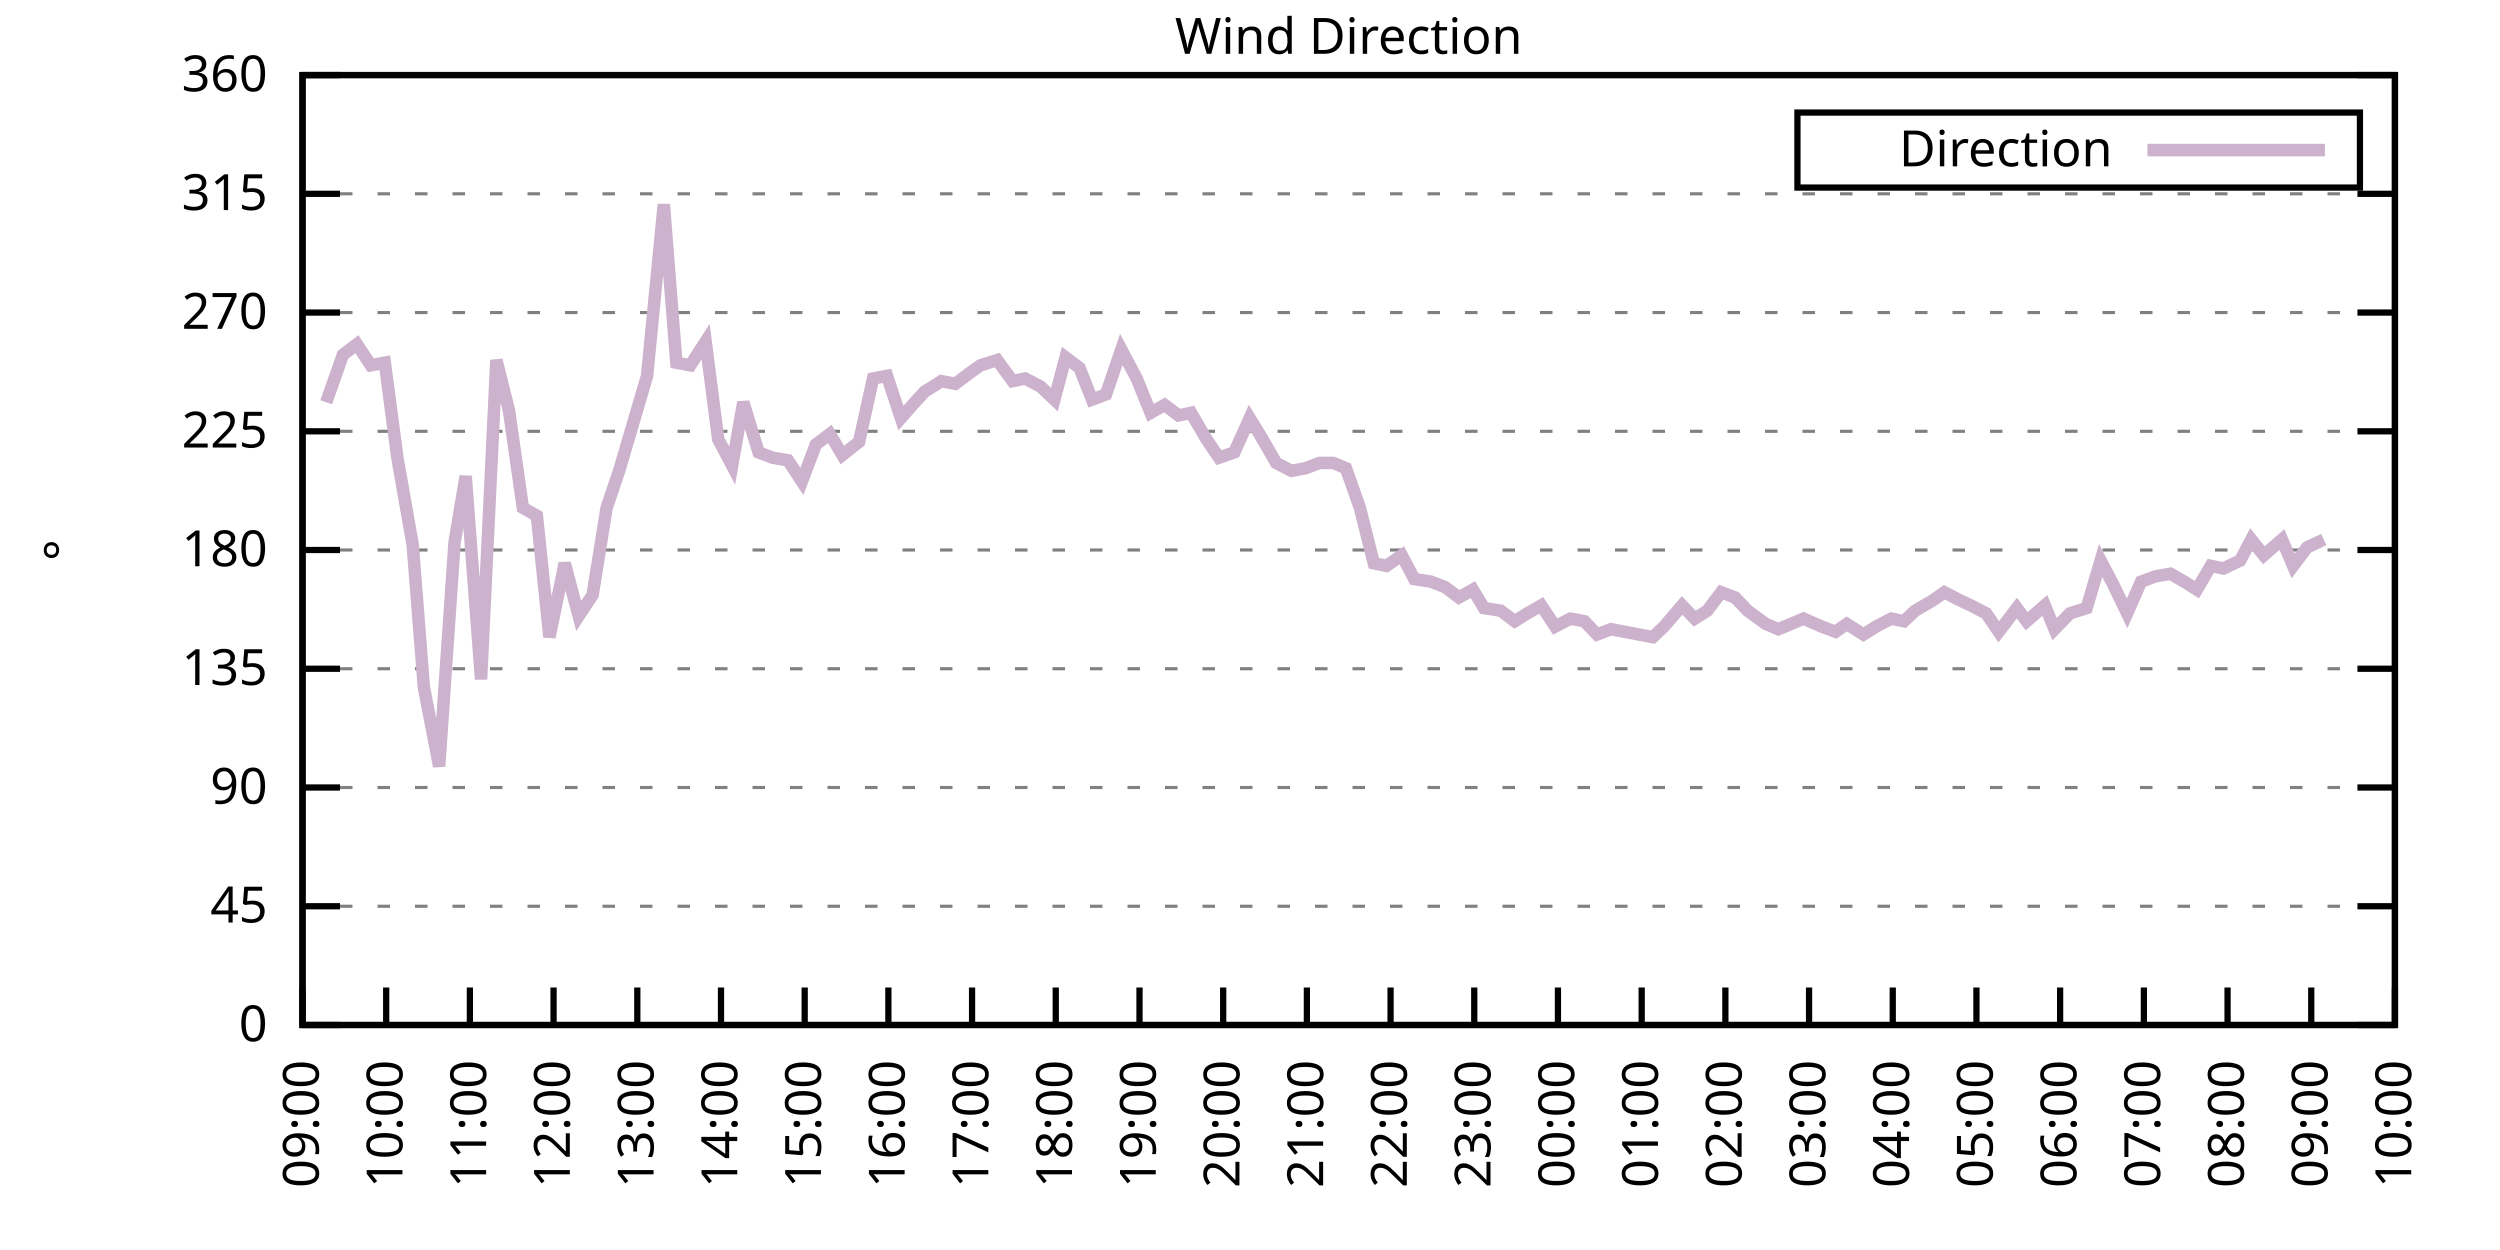
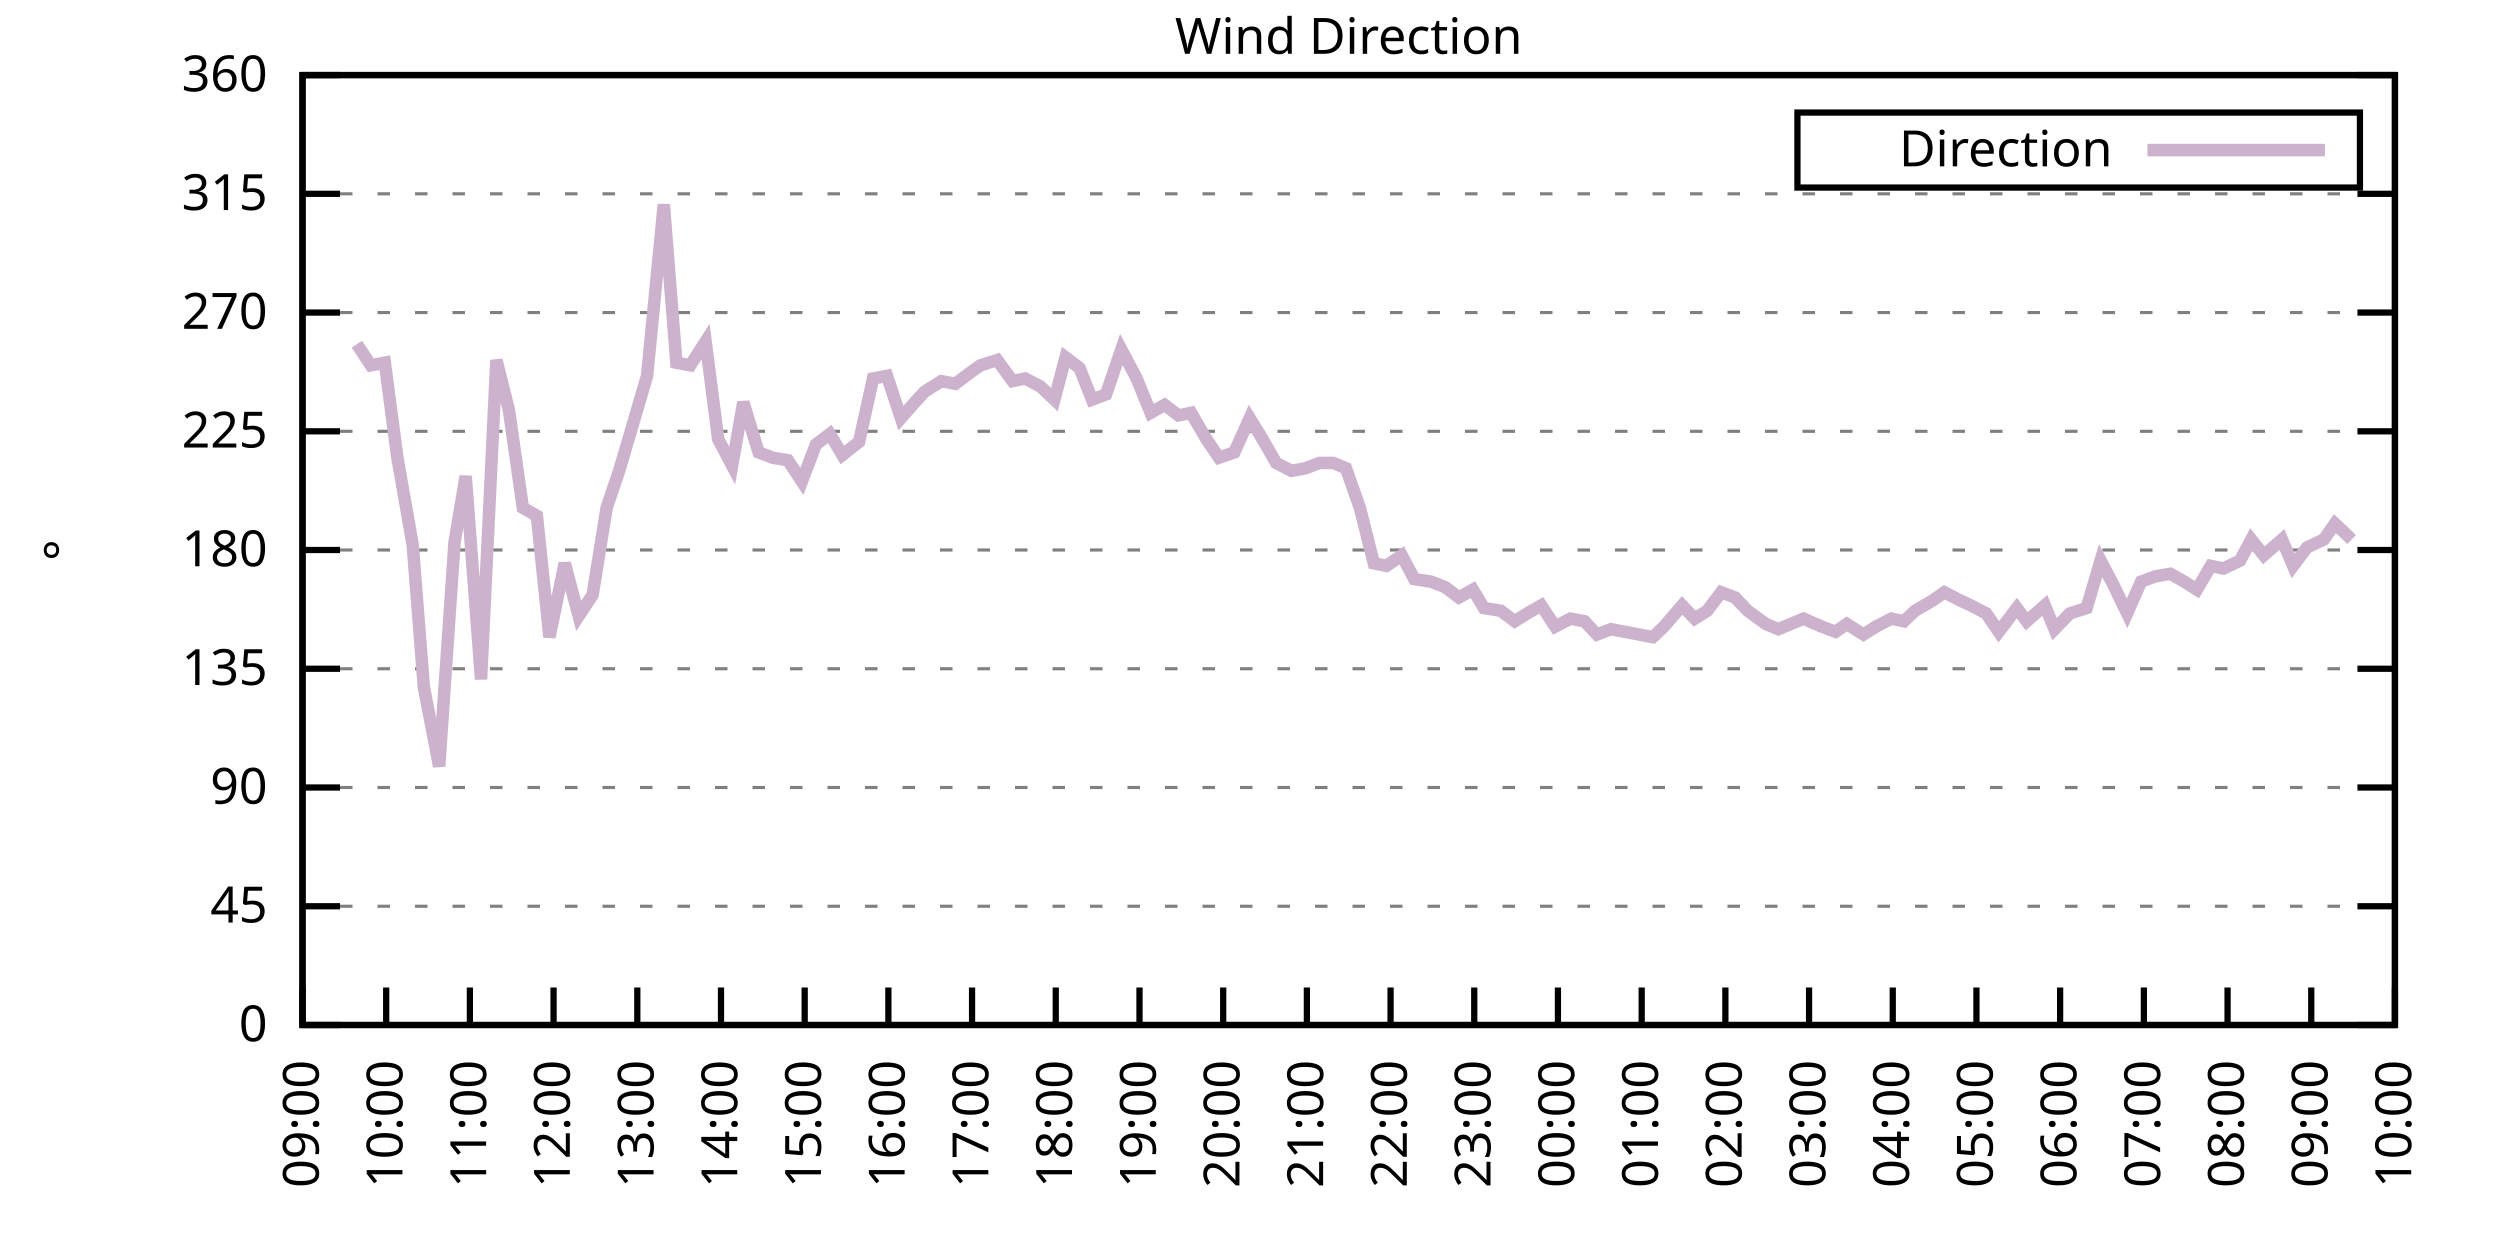
<svg xmlns="http://www.w3.org/2000/svg" xmlns:xlink="http://www.w3.org/1999/xlink" width="400" height="200" viewBox="0 0 400 200">
  <g id="gnuplot_canvas">
    <rect x="0" y="0" width="400" height="200" fill="none" />
    <defs>
      <circle id="gpDot" r="0.5" stroke-width="0.5" stroke="currentColor" />
      <path id="gpPt0" stroke-width="0.333" stroke="currentColor" d="M-1,0 h2 M0,-1 v2" />
      <path id="gpPt1" stroke-width="0.333" stroke="currentColor" d="M-1,-1 L1,1 M1,-1 L-1,1" />
      <path id="gpPt2" stroke-width="0.333" stroke="currentColor" d="M-1,0 L1,0 M0,-1 L0,1 M-1,-1 L1,1 M-1,1 L1,-1" />
      <rect id="gpPt3" stroke-width="0.333" stroke="currentColor" x="-1" y="-1" width="2" height="2" />
      <rect id="gpPt4" stroke-width="0.333" stroke="currentColor" fill="currentColor" x="-1" y="-1" width="2" height="2" />
      <circle id="gpPt5" stroke-width="0.333" stroke="currentColor" cx="0" cy="0" r="1" />
      <use xlink:href="#gpPt5" id="gpPt6" fill="currentColor" stroke="none" />
      <path id="gpPt7" stroke-width="0.333" stroke="currentColor" d="M0,-1.33 L-1.33,0.67 L1.33,0.67 z" />
      <use xlink:href="#gpPt7" id="gpPt8" fill="currentColor" stroke="none" />
      <use xlink:href="#gpPt7" id="gpPt9" stroke="currentColor" transform="rotate(180)" />
      <use xlink:href="#gpPt9" id="gpPt10" fill="currentColor" stroke="none" />
      <use xlink:href="#gpPt3" id="gpPt11" stroke="currentColor" transform="rotate(45)" />
      <use xlink:href="#gpPt11" id="gpPt12" fill="currentColor" stroke="none" />
      <path id="gpPt13" stroke-width="0.333" stroke="currentColor" d="M0,1.330 L1.265,0.411 L0.782,-1.067 L-0.782,-1.076 L-1.265,0.411 z" />
      <use xlink:href="#gpPt13" id="gpPt14" fill="currentColor" stroke="none" />
      <filter id="textbox" filterUnits="objectBoundingBox" x="0" y="0" height="1" width="1">
        <feFlood flood-color="white" flood-opacity="1" result="bgnd" />
        <feComposite in="SourceGraphic" in2="bgnd" operator="atop" />
      </filter>
      <filter id="greybox" filterUnits="objectBoundingBox" x="0" y="0" height="1" width="1">
        <feFlood flood-color="lightgrey" flood-opacity="1" result="grey" />
        <feComposite in="SourceGraphic" in2="grey" operator="atop" />
      </filter>
    </defs>
    <g fill="none" color="white" stroke="currentColor" stroke-width="1.00" stroke-linecap="butt" stroke-linejoin="miter">
</g>
    <g fill="none" color="black" stroke="currentColor" stroke-width="1.00" stroke-linecap="butt" stroke-linejoin="miter">
      <g stroke="none" shape-rendering="crispEdges">
        <polygon fill="rgb(255, 255, 255)" points="48.40,164.00 383.18,164.00 383.18,12.02 48.40,12.02 " />
      </g>
    </g>
    <g fill="none" color="black" stroke="currentColor" stroke-width="1.00" stroke-linecap="butt" stroke-linejoin="miter">
</g>
    <g fill="none" color="black" stroke="black" stroke-width="0.50" stroke-linecap="butt" stroke-linejoin="miter">
</g>
    <g fill="none" color="gray" stroke="currentColor" stroke-width="0.50" stroke-linecap="butt" stroke-linejoin="miter">
      <path stroke="gray" stroke-dasharray="2,4" class="gridline" d="M48.40,164.00 L383.19,164.00  " />
    </g>
    <g fill="none" color="gray" stroke="gray" stroke-width="1.00" stroke-linecap="butt" stroke-linejoin="miter">
</g>
    <g fill="none" color="black" stroke="currentColor" stroke-width="1.00" stroke-linecap="butt" stroke-linejoin="miter">
      <path stroke="black" d="M48.40,164.00 L54.40,164.00 M383.19,164.00 L377.19,164.00  " />
      <g transform="translate(42.80,166.60)" stroke="none" fill="black" font-family="Sans" font-size="8.00" text-anchor="end">
        <text>
          <tspan font-family="Sans"> 0</tspan>
        </text>
      </g>
    </g>
    <g fill="none" color="black" stroke="currentColor" stroke-width="1.00" stroke-linecap="butt" stroke-linejoin="miter">
</g>
    <g fill="none" color="black" stroke="black" stroke-width="0.50" stroke-linecap="butt" stroke-linejoin="miter">
</g>
    <g fill="none" color="gray" stroke="currentColor" stroke-width="0.50" stroke-linecap="butt" stroke-linejoin="miter">
      <path stroke="gray" stroke-dasharray="2,4" class="gridline" d="M48.40,145.00 L383.19,145.00  " />
    </g>
    <g fill="none" color="gray" stroke="gray" stroke-width="1.00" stroke-linecap="butt" stroke-linejoin="miter">
</g>
    <g fill="none" color="black" stroke="currentColor" stroke-width="1.00" stroke-linecap="butt" stroke-linejoin="miter">
      <path stroke="black" d="M48.40,145.00 L54.40,145.00 M383.19,145.00 L377.19,145.00  " />
      <g transform="translate(42.80,147.60)" stroke="none" fill="black" font-family="Sans" font-size="8.00" text-anchor="end">
        <text>
          <tspan font-family="Sans"> 45</tspan>
        </text>
      </g>
    </g>
    <g fill="none" color="black" stroke="currentColor" stroke-width="1.00" stroke-linecap="butt" stroke-linejoin="miter">
</g>
    <g fill="none" color="black" stroke="black" stroke-width="0.50" stroke-linecap="butt" stroke-linejoin="miter">
</g>
    <g fill="none" color="gray" stroke="currentColor" stroke-width="0.50" stroke-linecap="butt" stroke-linejoin="miter">
      <path stroke="gray" stroke-dasharray="2,4" class="gridline" d="M48.40,126.00 L383.19,126.00  " />
    </g>
    <g fill="none" color="gray" stroke="gray" stroke-width="1.00" stroke-linecap="butt" stroke-linejoin="miter">
</g>
    <g fill="none" color="black" stroke="currentColor" stroke-width="1.00" stroke-linecap="butt" stroke-linejoin="miter">
      <path stroke="black" d="M48.40,126.00 L54.40,126.00 M383.19,126.00 L377.19,126.00  " />
      <g transform="translate(42.80,128.60)" stroke="none" fill="black" font-family="Sans" font-size="8.00" text-anchor="end">
        <text>
          <tspan font-family="Sans"> 90</tspan>
        </text>
      </g>
    </g>
    <g fill="none" color="black" stroke="currentColor" stroke-width="1.00" stroke-linecap="butt" stroke-linejoin="miter">
</g>
    <g fill="none" color="black" stroke="black" stroke-width="0.50" stroke-linecap="butt" stroke-linejoin="miter">
</g>
    <g fill="none" color="gray" stroke="currentColor" stroke-width="0.50" stroke-linecap="butt" stroke-linejoin="miter">
      <path stroke="gray" stroke-dasharray="2,4" class="gridline" d="M48.40,107.00 L383.19,107.00  " />
    </g>
    <g fill="none" color="gray" stroke="gray" stroke-width="1.00" stroke-linecap="butt" stroke-linejoin="miter">
</g>
    <g fill="none" color="black" stroke="currentColor" stroke-width="1.00" stroke-linecap="butt" stroke-linejoin="miter">
      <path stroke="black" d="M48.40,107.00 L54.40,107.00 M383.19,107.00 L377.19,107.00  " />
      <g transform="translate(42.80,109.60)" stroke="none" fill="black" font-family="Sans" font-size="8.00" text-anchor="end">
        <text>
          <tspan font-family="Sans"> 135</tspan>
        </text>
      </g>
    </g>
    <g fill="none" color="black" stroke="currentColor" stroke-width="1.00" stroke-linecap="butt" stroke-linejoin="miter">
</g>
    <g fill="none" color="black" stroke="black" stroke-width="0.50" stroke-linecap="butt" stroke-linejoin="miter">
</g>
    <g fill="none" color="gray" stroke="currentColor" stroke-width="0.50" stroke-linecap="butt" stroke-linejoin="miter">
      <path stroke="gray" stroke-dasharray="2,4" class="gridline" d="M48.40,88.00 L383.19,88.00  " />
    </g>
    <g fill="none" color="gray" stroke="gray" stroke-width="1.00" stroke-linecap="butt" stroke-linejoin="miter">
</g>
    <g fill="none" color="black" stroke="currentColor" stroke-width="1.00" stroke-linecap="butt" stroke-linejoin="miter">
      <path stroke="black" d="M48.40,88.00 L54.40,88.00 M383.19,88.00 L377.19,88.00  " />
      <g transform="translate(42.80,90.60)" stroke="none" fill="black" font-family="Sans" font-size="8.00" text-anchor="end">
        <text>
          <tspan font-family="Sans"> 180</tspan>
        </text>
      </g>
    </g>
    <g fill="none" color="black" stroke="currentColor" stroke-width="1.00" stroke-linecap="butt" stroke-linejoin="miter">
</g>
    <g fill="none" color="black" stroke="black" stroke-width="0.50" stroke-linecap="butt" stroke-linejoin="miter">
</g>
    <g fill="none" color="gray" stroke="currentColor" stroke-width="0.50" stroke-linecap="butt" stroke-linejoin="miter">
      <path stroke="gray" stroke-dasharray="2,4" class="gridline" d="M48.40,69.01 L383.19,69.01  " />
    </g>
    <g fill="none" color="gray" stroke="gray" stroke-width="1.00" stroke-linecap="butt" stroke-linejoin="miter">
</g>
    <g fill="none" color="black" stroke="currentColor" stroke-width="1.00" stroke-linecap="butt" stroke-linejoin="miter">
      <path stroke="black" d="M48.40,69.01 L54.40,69.01 M383.19,69.01 L377.19,69.01  " />
      <g transform="translate(42.80,71.61)" stroke="none" fill="black" font-family="Sans" font-size="8.00" text-anchor="end">
        <text>
          <tspan font-family="Sans"> 225</tspan>
        </text>
      </g>
    </g>
    <g fill="none" color="black" stroke="currentColor" stroke-width="1.00" stroke-linecap="butt" stroke-linejoin="miter">
</g>
    <g fill="none" color="black" stroke="black" stroke-width="0.50" stroke-linecap="butt" stroke-linejoin="miter">
</g>
    <g fill="none" color="gray" stroke="currentColor" stroke-width="0.50" stroke-linecap="butt" stroke-linejoin="miter">
      <path stroke="gray" stroke-dasharray="2,4" class="gridline" d="M48.40,50.01 L383.19,50.01  " />
    </g>
    <g fill="none" color="gray" stroke="gray" stroke-width="1.00" stroke-linecap="butt" stroke-linejoin="miter">
</g>
    <g fill="none" color="black" stroke="currentColor" stroke-width="1.00" stroke-linecap="butt" stroke-linejoin="miter">
      <path stroke="black" d="M48.40,50.01 L54.40,50.01 M383.19,50.01 L377.19,50.01  " />
      <g transform="translate(42.80,52.61)" stroke="none" fill="black" font-family="Sans" font-size="8.00" text-anchor="end">
        <text>
          <tspan font-family="Sans"> 270</tspan>
        </text>
      </g>
    </g>
    <g fill="none" color="black" stroke="currentColor" stroke-width="1.00" stroke-linecap="butt" stroke-linejoin="miter">
</g>
    <g fill="none" color="black" stroke="black" stroke-width="0.50" stroke-linecap="butt" stroke-linejoin="miter">
</g>
    <g fill="none" color="gray" stroke="currentColor" stroke-width="0.50" stroke-linecap="butt" stroke-linejoin="miter">
      <path stroke="gray" stroke-dasharray="2,4" class="gridline" d="M48.40,31.01 L383.19,31.01  " />
    </g>
    <g fill="none" color="gray" stroke="gray" stroke-width="1.00" stroke-linecap="butt" stroke-linejoin="miter">
</g>
    <g fill="none" color="black" stroke="currentColor" stroke-width="1.00" stroke-linecap="butt" stroke-linejoin="miter">
      <path stroke="black" d="M48.40,31.01 L54.40,31.01 M383.19,31.01 L377.19,31.01  " />
      <g transform="translate(42.80,33.61)" stroke="none" fill="black" font-family="Sans" font-size="8.00" text-anchor="end">
        <text>
          <tspan font-family="Sans"> 315</tspan>
        </text>
      </g>
    </g>
    <g fill="none" color="black" stroke="currentColor" stroke-width="1.00" stroke-linecap="butt" stroke-linejoin="miter">
</g>
    <g fill="none" color="black" stroke="black" stroke-width="0.50" stroke-linecap="butt" stroke-linejoin="miter">
</g>
    <g fill="none" color="gray" stroke="currentColor" stroke-width="0.50" stroke-linecap="butt" stroke-linejoin="miter">
      <path stroke="gray" stroke-dasharray="2,4" class="gridline" d="M48.40,12.01 L383.19,12.01  " />
    </g>
    <g fill="none" color="gray" stroke="gray" stroke-width="1.00" stroke-linecap="butt" stroke-linejoin="miter">
</g>
    <g fill="none" color="black" stroke="currentColor" stroke-width="1.00" stroke-linecap="butt" stroke-linejoin="miter">
      <path stroke="black" d="M48.40,12.01 L54.40,12.01 M383.19,12.01 L377.19,12.01  " />
      <g transform="translate(42.80,14.61)" stroke="none" fill="black" font-family="Sans" font-size="8.00" text-anchor="end">
        <text>
          <tspan font-family="Sans"> 360</tspan>
        </text>
      </g>
    </g>
    <g fill="none" color="black" stroke="currentColor" stroke-width="1.00" stroke-linecap="butt" stroke-linejoin="miter">
      <path stroke="black" d="M48.40,164.00 L48.40,158.00  " />
      <g transform="translate(51.00,169.60) rotate(270.00)" stroke="none" fill="black" font-family="Sans" font-size="8.00" text-anchor="end">
        <text>
          <tspan font-family="Sans">09:00</tspan>
        </text>
      </g>
    </g>
    <g fill="none" color="black" stroke="currentColor" stroke-width="1.00" stroke-linecap="butt" stroke-linejoin="miter">
      <path stroke="black" d="M61.79,164.00 L61.79,158.00  " />
      <g transform="translate(64.39,169.60) rotate(270.00)" stroke="none" fill="black" font-family="Sans" font-size="8.00" text-anchor="end">
        <text>
          <tspan font-family="Sans">10:00</tspan>
        </text>
      </g>
    </g>
    <g fill="none" color="black" stroke="currentColor" stroke-width="1.00" stroke-linecap="butt" stroke-linejoin="miter">
      <path stroke="black" d="M75.18,164.00 L75.18,158.00  " />
      <g transform="translate(77.78,169.60) rotate(270.00)" stroke="none" fill="black" font-family="Sans" font-size="8.00" text-anchor="end">
        <text>
          <tspan font-family="Sans">11:00</tspan>
        </text>
      </g>
    </g>
    <g fill="none" color="black" stroke="currentColor" stroke-width="1.00" stroke-linecap="butt" stroke-linejoin="miter">
      <path stroke="black" d="M88.57,164.00 L88.57,158.00  " />
      <g transform="translate(91.17,169.60) rotate(270.00)" stroke="none" fill="black" font-family="Sans" font-size="8.00" text-anchor="end">
        <text>
          <tspan font-family="Sans">12:00</tspan>
        </text>
      </g>
    </g>
    <g fill="none" color="black" stroke="currentColor" stroke-width="1.00" stroke-linecap="butt" stroke-linejoin="miter">
      <path stroke="black" d="M101.97,164.00 L101.97,158.00  " />
      <g transform="translate(104.57,169.60) rotate(270.00)" stroke="none" fill="black" font-family="Sans" font-size="8.00" text-anchor="end">
        <text>
          <tspan font-family="Sans">13:00</tspan>
        </text>
      </g>
    </g>
    <g fill="none" color="black" stroke="currentColor" stroke-width="1.00" stroke-linecap="butt" stroke-linejoin="miter">
      <path stroke="black" d="M115.36,164.00 L115.36,158.00  " />
      <g transform="translate(117.96,169.60) rotate(270.00)" stroke="none" fill="black" font-family="Sans" font-size="8.00" text-anchor="end">
        <text>
          <tspan font-family="Sans">14:00</tspan>
        </text>
      </g>
    </g>
    <g fill="none" color="black" stroke="currentColor" stroke-width="1.00" stroke-linecap="butt" stroke-linejoin="miter">
      <path stroke="black" d="M128.75,164.00 L128.75,158.00  " />
      <g transform="translate(131.35,169.60) rotate(270.00)" stroke="none" fill="black" font-family="Sans" font-size="8.00" text-anchor="end">
        <text>
          <tspan font-family="Sans">15:00</tspan>
        </text>
      </g>
    </g>
    <g fill="none" color="black" stroke="currentColor" stroke-width="1.00" stroke-linecap="butt" stroke-linejoin="miter">
      <path stroke="black" d="M142.14,164.00 L142.14,158.00  " />
      <g transform="translate(144.74,169.60) rotate(270.00)" stroke="none" fill="black" font-family="Sans" font-size="8.00" text-anchor="end">
        <text>
          <tspan font-family="Sans">16:00</tspan>
        </text>
      </g>
    </g>
    <g fill="none" color="black" stroke="currentColor" stroke-width="1.00" stroke-linecap="butt" stroke-linejoin="miter">
      <path stroke="black" d="M155.53,164.00 L155.53,158.00  " />
      <g transform="translate(158.13,169.60) rotate(270.00)" stroke="none" fill="black" font-family="Sans" font-size="8.00" text-anchor="end">
        <text>
          <tspan font-family="Sans">17:00</tspan>
        </text>
      </g>
    </g>
    <g fill="none" color="black" stroke="currentColor" stroke-width="1.00" stroke-linecap="butt" stroke-linejoin="miter">
      <path stroke="black" d="M168.92,164.00 L168.92,158.00  " />
      <g transform="translate(171.52,169.60) rotate(270.00)" stroke="none" fill="black" font-family="Sans" font-size="8.00" text-anchor="end">
        <text>
          <tspan font-family="Sans">18:00</tspan>
        </text>
      </g>
    </g>
    <g fill="none" color="black" stroke="currentColor" stroke-width="1.00" stroke-linecap="butt" stroke-linejoin="miter">
      <path stroke="black" d="M182.32,164.00 L182.32,158.00  " />
      <g transform="translate(184.92,169.60) rotate(270.00)" stroke="none" fill="black" font-family="Sans" font-size="8.00" text-anchor="end">
        <text>
          <tspan font-family="Sans">19:00</tspan>
        </text>
      </g>
    </g>
    <g fill="none" color="black" stroke="currentColor" stroke-width="1.00" stroke-linecap="butt" stroke-linejoin="miter">
      <path stroke="black" d="M195.71,164.00 L195.71,158.00  " />
      <g transform="translate(198.31,169.60) rotate(270.00)" stroke="none" fill="black" font-family="Sans" font-size="8.00" text-anchor="end">
        <text>
          <tspan font-family="Sans">20:00</tspan>
        </text>
      </g>
    </g>
    <g fill="none" color="black" stroke="currentColor" stroke-width="1.00" stroke-linecap="butt" stroke-linejoin="miter">
      <path stroke="black" d="M209.10,164.00 L209.10,158.00  " />
      <g transform="translate(211.70,169.60) rotate(270.00)" stroke="none" fill="black" font-family="Sans" font-size="8.00" text-anchor="end">
        <text>
          <tspan font-family="Sans">21:00</tspan>
        </text>
      </g>
    </g>
    <g fill="none" color="black" stroke="currentColor" stroke-width="1.00" stroke-linecap="butt" stroke-linejoin="miter">
      <path stroke="black" d="M222.49,164.00 L222.49,158.00  " />
      <g transform="translate(225.09,169.60) rotate(270.00)" stroke="none" fill="black" font-family="Sans" font-size="8.00" text-anchor="end">
        <text>
          <tspan font-family="Sans">22:00</tspan>
        </text>
      </g>
    </g>
    <g fill="none" color="black" stroke="currentColor" stroke-width="1.00" stroke-linecap="butt" stroke-linejoin="miter">
      <path stroke="black" d="M235.88,164.00 L235.88,158.00  " />
      <g transform="translate(238.48,169.60) rotate(270.00)" stroke="none" fill="black" font-family="Sans" font-size="8.00" text-anchor="end">
        <text>
          <tspan font-family="Sans">23:00</tspan>
        </text>
      </g>
    </g>
    <g fill="none" color="black" stroke="currentColor" stroke-width="1.00" stroke-linecap="butt" stroke-linejoin="miter">
      <path stroke="black" d="M249.27,164.00 L249.27,158.00  " />
      <g transform="translate(251.87,169.60) rotate(270.00)" stroke="none" fill="black" font-family="Sans" font-size="8.00" text-anchor="end">
        <text>
          <tspan font-family="Sans">00:00</tspan>
        </text>
      </g>
    </g>
    <g fill="none" color="black" stroke="currentColor" stroke-width="1.00" stroke-linecap="butt" stroke-linejoin="miter">
      <path stroke="black" d="M262.67,164.00 L262.67,158.00  " />
      <g transform="translate(265.27,169.60) rotate(270.00)" stroke="none" fill="black" font-family="Sans" font-size="8.00" text-anchor="end">
        <text>
          <tspan font-family="Sans">01:00</tspan>
        </text>
      </g>
    </g>
    <g fill="none" color="black" stroke="currentColor" stroke-width="1.00" stroke-linecap="butt" stroke-linejoin="miter">
      <path stroke="black" d="M276.06,164.00 L276.06,158.00  " />
      <g transform="translate(278.66,169.60) rotate(270.00)" stroke="none" fill="black" font-family="Sans" font-size="8.00" text-anchor="end">
        <text>
          <tspan font-family="Sans">02:00</tspan>
        </text>
      </g>
    </g>
    <g fill="none" color="black" stroke="currentColor" stroke-width="1.00" stroke-linecap="butt" stroke-linejoin="miter">
      <path stroke="black" d="M289.45,164.00 L289.45,158.00  " />
      <g transform="translate(292.05,169.60) rotate(270.00)" stroke="none" fill="black" font-family="Sans" font-size="8.00" text-anchor="end">
        <text>
          <tspan font-family="Sans">03:00</tspan>
        </text>
      </g>
    </g>
    <g fill="none" color="black" stroke="currentColor" stroke-width="1.00" stroke-linecap="butt" stroke-linejoin="miter">
      <path stroke="black" d="M302.84,164.00 L302.84,158.00  " />
      <g transform="translate(305.44,169.60) rotate(270.00)" stroke="none" fill="black" font-family="Sans" font-size="8.00" text-anchor="end">
        <text>
          <tspan font-family="Sans">04:00</tspan>
        </text>
      </g>
    </g>
    <g fill="none" color="black" stroke="currentColor" stroke-width="1.00" stroke-linecap="butt" stroke-linejoin="miter">
      <path stroke="black" d="M316.23,164.00 L316.23,158.00  " />
      <g transform="translate(318.83,169.60) rotate(270.00)" stroke="none" fill="black" font-family="Sans" font-size="8.00" text-anchor="end">
        <text>
          <tspan font-family="Sans">05:00</tspan>
        </text>
      </g>
    </g>
    <g fill="none" color="black" stroke="currentColor" stroke-width="1.00" stroke-linecap="butt" stroke-linejoin="miter">
      <path stroke="black" d="M329.62,164.00 L329.62,158.00  " />
      <g transform="translate(332.22,169.60) rotate(270.00)" stroke="none" fill="black" font-family="Sans" font-size="8.00" text-anchor="end">
        <text>
          <tspan font-family="Sans">06:00</tspan>
        </text>
      </g>
    </g>
    <g fill="none" color="black" stroke="currentColor" stroke-width="1.00" stroke-linecap="butt" stroke-linejoin="miter">
      <path stroke="black" d="M343.02,164.00 L343.02,158.00  " />
      <g transform="translate(345.62,169.60) rotate(270.00)" stroke="none" fill="black" font-family="Sans" font-size="8.00" text-anchor="end">
        <text>
          <tspan font-family="Sans">07:00</tspan>
        </text>
      </g>
    </g>
    <g fill="none" color="black" stroke="currentColor" stroke-width="1.00" stroke-linecap="butt" stroke-linejoin="miter">
      <path stroke="black" d="M356.41,164.00 L356.41,158.00  " />
      <g transform="translate(359.01,169.60) rotate(270.00)" stroke="none" fill="black" font-family="Sans" font-size="8.00" text-anchor="end">
        <text>
          <tspan font-family="Sans">08:00</tspan>
        </text>
      </g>
    </g>
    <g fill="none" color="black" stroke="currentColor" stroke-width="1.00" stroke-linecap="butt" stroke-linejoin="miter">
      <path stroke="black" d="M369.80,164.00 L369.80,158.00  " />
      <g transform="translate(372.40,169.60) rotate(270.00)" stroke="none" fill="black" font-family="Sans" font-size="8.00" text-anchor="end">
        <text>
          <tspan font-family="Sans">09:00</tspan>
        </text>
      </g>
    </g>
    <g fill="none" color="black" stroke="currentColor" stroke-width="1.00" stroke-linecap="butt" stroke-linejoin="miter">
      <path stroke="black" d="M383.19,164.00 L383.19,158.00  " />
      <g transform="translate(385.79,169.60) rotate(270.00)" stroke="none" fill="black" font-family="Sans" font-size="8.00" text-anchor="end">
        <text>
          <tspan font-family="Sans">10:00</tspan>
        </text>
      </g>
    </g>
    <g fill="none" color="black" stroke="currentColor" stroke-width="1.00" stroke-linecap="butt" stroke-linejoin="miter">
</g>
    <g fill="none" color="black" stroke="currentColor" stroke-width="1.00" stroke-linecap="butt" stroke-linejoin="miter">
      <path stroke="black" d="M48.40,12.01 L48.40,164.00 L383.19,164.00 L383.19,12.01 L48.40,12.01 Z  " />
    </g>
    <g fill="none" color="black" stroke="currentColor" stroke-width="1.00" stroke-linecap="butt" stroke-linejoin="miter">
</g>
    <g fill="none" color="black" stroke="currentColor" stroke-width="1.00" stroke-linecap="butt" stroke-linejoin="miter">
      <path stroke="black" d="M287.59,30.01 L287.59,18.01 L377.59,18.01 L377.59,30.01 L287.59,30.01 Z  " />
    </g>
    <g id="Wind_direction_plot_1">
      <g fill="none" color="white" stroke="black" stroke-width="2.00" stroke-linecap="butt" stroke-linejoin="miter">
</g>
      <g fill="none" color="black" stroke="currentColor" stroke-width="2.00" stroke-linecap="butt" stroke-linejoin="miter">
        <g transform="translate(337.99,26.61)" stroke="none" fill="black" font-family="Sans" font-size="8.00" text-anchor="end">
          <text>
            <tspan font-family="Sans">Direction</tspan>
          </text>
        </g>
      </g>
      <g fill="none" color="black" stroke="currentColor" stroke-width="2.00" stroke-linecap="butt" stroke-linejoin="miter">
-         <path stroke="rgb(204, 178, 204)" d="M343.59,24.01 L371.99,24.01 M52.19,64.36 L54.87,56.76 L57.10,55.07 L59.34,58.45 L61.57,58.03 L63.58,73.23   L66.03,87.16 L67.82,109.96 L70.27,122.62 L72.73,86.74 L74.51,76.18 L76.97,108.69 L79.42,57.61 L81.43,65.63   L83.66,81.25 L85.90,82.52 L87.91,101.94 L90.36,90.12 L92.59,98.56 L94.82,95.18 L97.06,81.25 L99.06,75.34   L101.30,67.74 L103.53,60.14 L106.21,32.70 L108.22,58.03 L110.45,58.45 L112.90,54.65 L114.91,70.27 L117.14,74.49   L118.93,64.36 L121.38,72.38 L123.62,73.23 L126.07,73.65 L128.30,77.03 L130.54,71.12 L132.77,69.43 L134.78,72.81   L137.45,70.70 L139.69,60.56 L141.92,60.14 L144.15,66.90 L146.38,64.36 L147.94,62.67 L150.62,60.98 L152.85,61.41   L155.09,59.72 L156.87,58.45 L159.55,57.61 L162.01,60.98 L164.01,60.56 L166.47,61.83 L168.70,63.94 L170.49,57.18   L172.72,58.87 L174.73,63.94 L176.96,63.10 L179.41,55.92 L181.87,60.56 L184.10,66.05 L186.33,64.78 L188.57,66.47   L190.57,66.05 L193.03,70.27 L195.04,73.23 L197.49,72.38 L199.95,66.90 L201.51,69.43 L204.19,74.07 L206.64,75.34   L208.88,74.92 L211.11,74.07 L213.34,74.07 L215.35,74.92 L217.58,81.25 L219.81,90.12 L221.82,90.54 L224.28,88.85   L226.29,92.65 L228.96,93.07 L231.20,93.92 L233.43,95.60 L235.66,94.34 L237.44,97.29 L240.12,97.72 L242.36,99.40   L244.36,98.14 L246.60,96.87 L248.83,100.25 L251.28,98.98 L253.51,99.40 L255.52,101.52 L257.76,100.67 L262.22,101.52   L264.45,101.94 L266.24,100.25 L269.14,96.87 L271.15,98.98 L273.16,97.72 L275.39,94.76 L277.62,95.60 L279.63,97.72   L282.53,99.83 L284.54,100.67 L286.55,99.83 L288.56,98.98 L291.46,100.25 L293.69,101.09 L295.48,99.83 L298.15,101.52   L300.16,100.25 L302.62,98.98 L304.63,99.40 L306.41,97.72 L309.31,96.03 L311.10,94.76 L313.55,96.03 L315.34,96.87   L317.79,98.14 L319.80,101.09 L322.70,97.29 L324.27,99.40 L327.17,96.87 L328.73,100.67 L331.19,98.14 L333.86,97.29   L336.10,89.69 L338.10,93.49 L340.34,98.14 L342.57,93.07 L344.80,92.23 L347.26,91.80 L349.49,93.07 L351.50,94.34   L353.73,90.54 L355.74,90.96 L358.42,89.69 L360.20,86.32 L362.21,88.85 L365.11,86.32 L366.90,90.54 L369.13,87.58   L371.81,86.32  " />
+         <path stroke="rgb(204, 178, 204)" d="M343.59,24.01 L371.99,24.01 M57.10,55.07 L59.34,58.45 L61.57,58.03 L63.58,73.23 L66.03,87.16 L67.82,109.96   L70.27,122.62 L72.73,86.74 L74.51,76.18 L76.97,108.69 L79.42,57.61 L81.43,65.63 L83.66,81.25 L85.90,82.52   L87.91,101.94 L90.36,90.12 L92.59,98.56 L94.82,95.18 L97.06,81.25 L99.06,75.34 L101.30,67.74 L103.53,60.14   L106.21,32.70 L108.22,58.03 L110.45,58.45 L112.90,54.65 L114.91,70.27 L117.14,74.49 L118.93,64.36 L121.38,72.38   L123.62,73.23 L126.07,73.65 L128.30,77.03 L130.54,71.12 L132.77,69.43 L134.78,72.81 L137.45,70.70 L139.69,60.56   L141.92,60.14 L144.15,66.90 L146.38,64.36 L147.94,62.67 L150.62,60.98 L152.85,61.41 L155.09,59.72 L156.87,58.45   L159.55,57.61 L162.01,60.98 L164.01,60.56 L166.47,61.83 L168.70,63.94 L170.49,57.18 L172.72,58.87 L174.73,63.94   L176.96,63.10 L179.41,55.92 L181.87,60.56 L184.10,66.05 L186.33,64.78 L188.57,66.47 L190.57,66.05 L193.03,70.27   L195.04,73.23 L197.49,72.38 L199.95,66.90 L201.51,69.43 L204.19,74.07 L206.64,75.34 L208.88,74.92 L211.11,74.07   L213.34,74.07 L215.35,74.92 L217.58,81.25 L219.81,90.12 L221.82,90.54 L224.28,88.85 L226.29,92.65 L228.96,93.07   L231.20,93.92 L233.43,95.60 L235.66,94.34 L237.44,97.29 L240.12,97.72 L242.36,99.40 L244.36,98.14 L246.60,96.87   L248.83,100.25 L251.28,98.98 L253.51,99.40 L255.52,101.52 L257.76,100.67 L262.22,101.52 L264.45,101.94 L266.24,100.25   L269.14,96.87 L271.15,98.98 L273.16,97.72 L275.39,94.76 L277.62,95.60 L279.63,97.72 L282.53,99.83 L284.54,100.67   L286.55,99.83 L288.56,98.98 L291.46,100.25 L293.69,101.09 L295.48,99.83 L298.15,101.52 L300.16,100.25 L302.62,98.98   L304.63,99.40 L306.41,97.72 L309.31,96.03 L311.10,94.76 L313.55,96.03 L315.34,96.87 L317.79,98.14 L319.80,101.09   L322.70,97.29 L324.27,99.40 L327.17,96.87 L328.73,100.67 L331.19,98.14 L333.86,97.29 L336.10,89.69 L338.10,93.49   L340.34,98.14 L342.57,93.07 L344.80,92.23 L347.26,91.80 L349.49,93.07 L351.50,94.34 L353.73,90.54 L355.74,90.96   L358.42,89.69 L360.20,86.32 L362.21,88.85 L365.11,86.32 L366.90,90.54 L369.13,87.58 L371.81,86.32 L373.59,83.78   L376.27,86.32  " />
      </g>
    </g>
    <g fill="none" color="black" stroke="currentColor" stroke-width="2.00" stroke-linecap="butt" stroke-linejoin="miter">
</g>
    <g fill="none" color="black" stroke="black" stroke-width="1.00" stroke-linecap="butt" stroke-linejoin="miter">
</g>
    <g fill="none" color="black" stroke="currentColor" stroke-width="1.00" stroke-linecap="butt" stroke-linejoin="miter">
      <path stroke="black" d="M48.40,12.01 L48.40,164.00 L383.19,164.00 L383.19,12.01 L48.40,12.01 Z  " />
      <g transform="translate(12.80,88.01) rotate(270.00)" stroke="none" fill="black" font-family="Sans" font-size="8.00" text-anchor="middle">
        <text>
          <tspan font-family="Sans">°</tspan>
        </text>
      </g>
    </g>
    <g fill="none" color="black" stroke="currentColor" stroke-width="1.00" stroke-linecap="butt" stroke-linejoin="miter">
</g>
    <g fill="none" color="black" stroke="currentColor" stroke-width="1.00" stroke-linecap="butt" stroke-linejoin="miter">
      <g transform="translate(215.79,8.61)" stroke="none" fill="black" font-family="Sans" font-size="8.00" text-anchor="middle">
        <text>
          <tspan font-family="Sans">Wind Direction</tspan>
        </text>
      </g>
    </g>
    <g fill="none" color="black" stroke="currentColor" stroke-width="1.00" stroke-linecap="butt" stroke-linejoin="miter">
</g>
  </g>
</svg>
